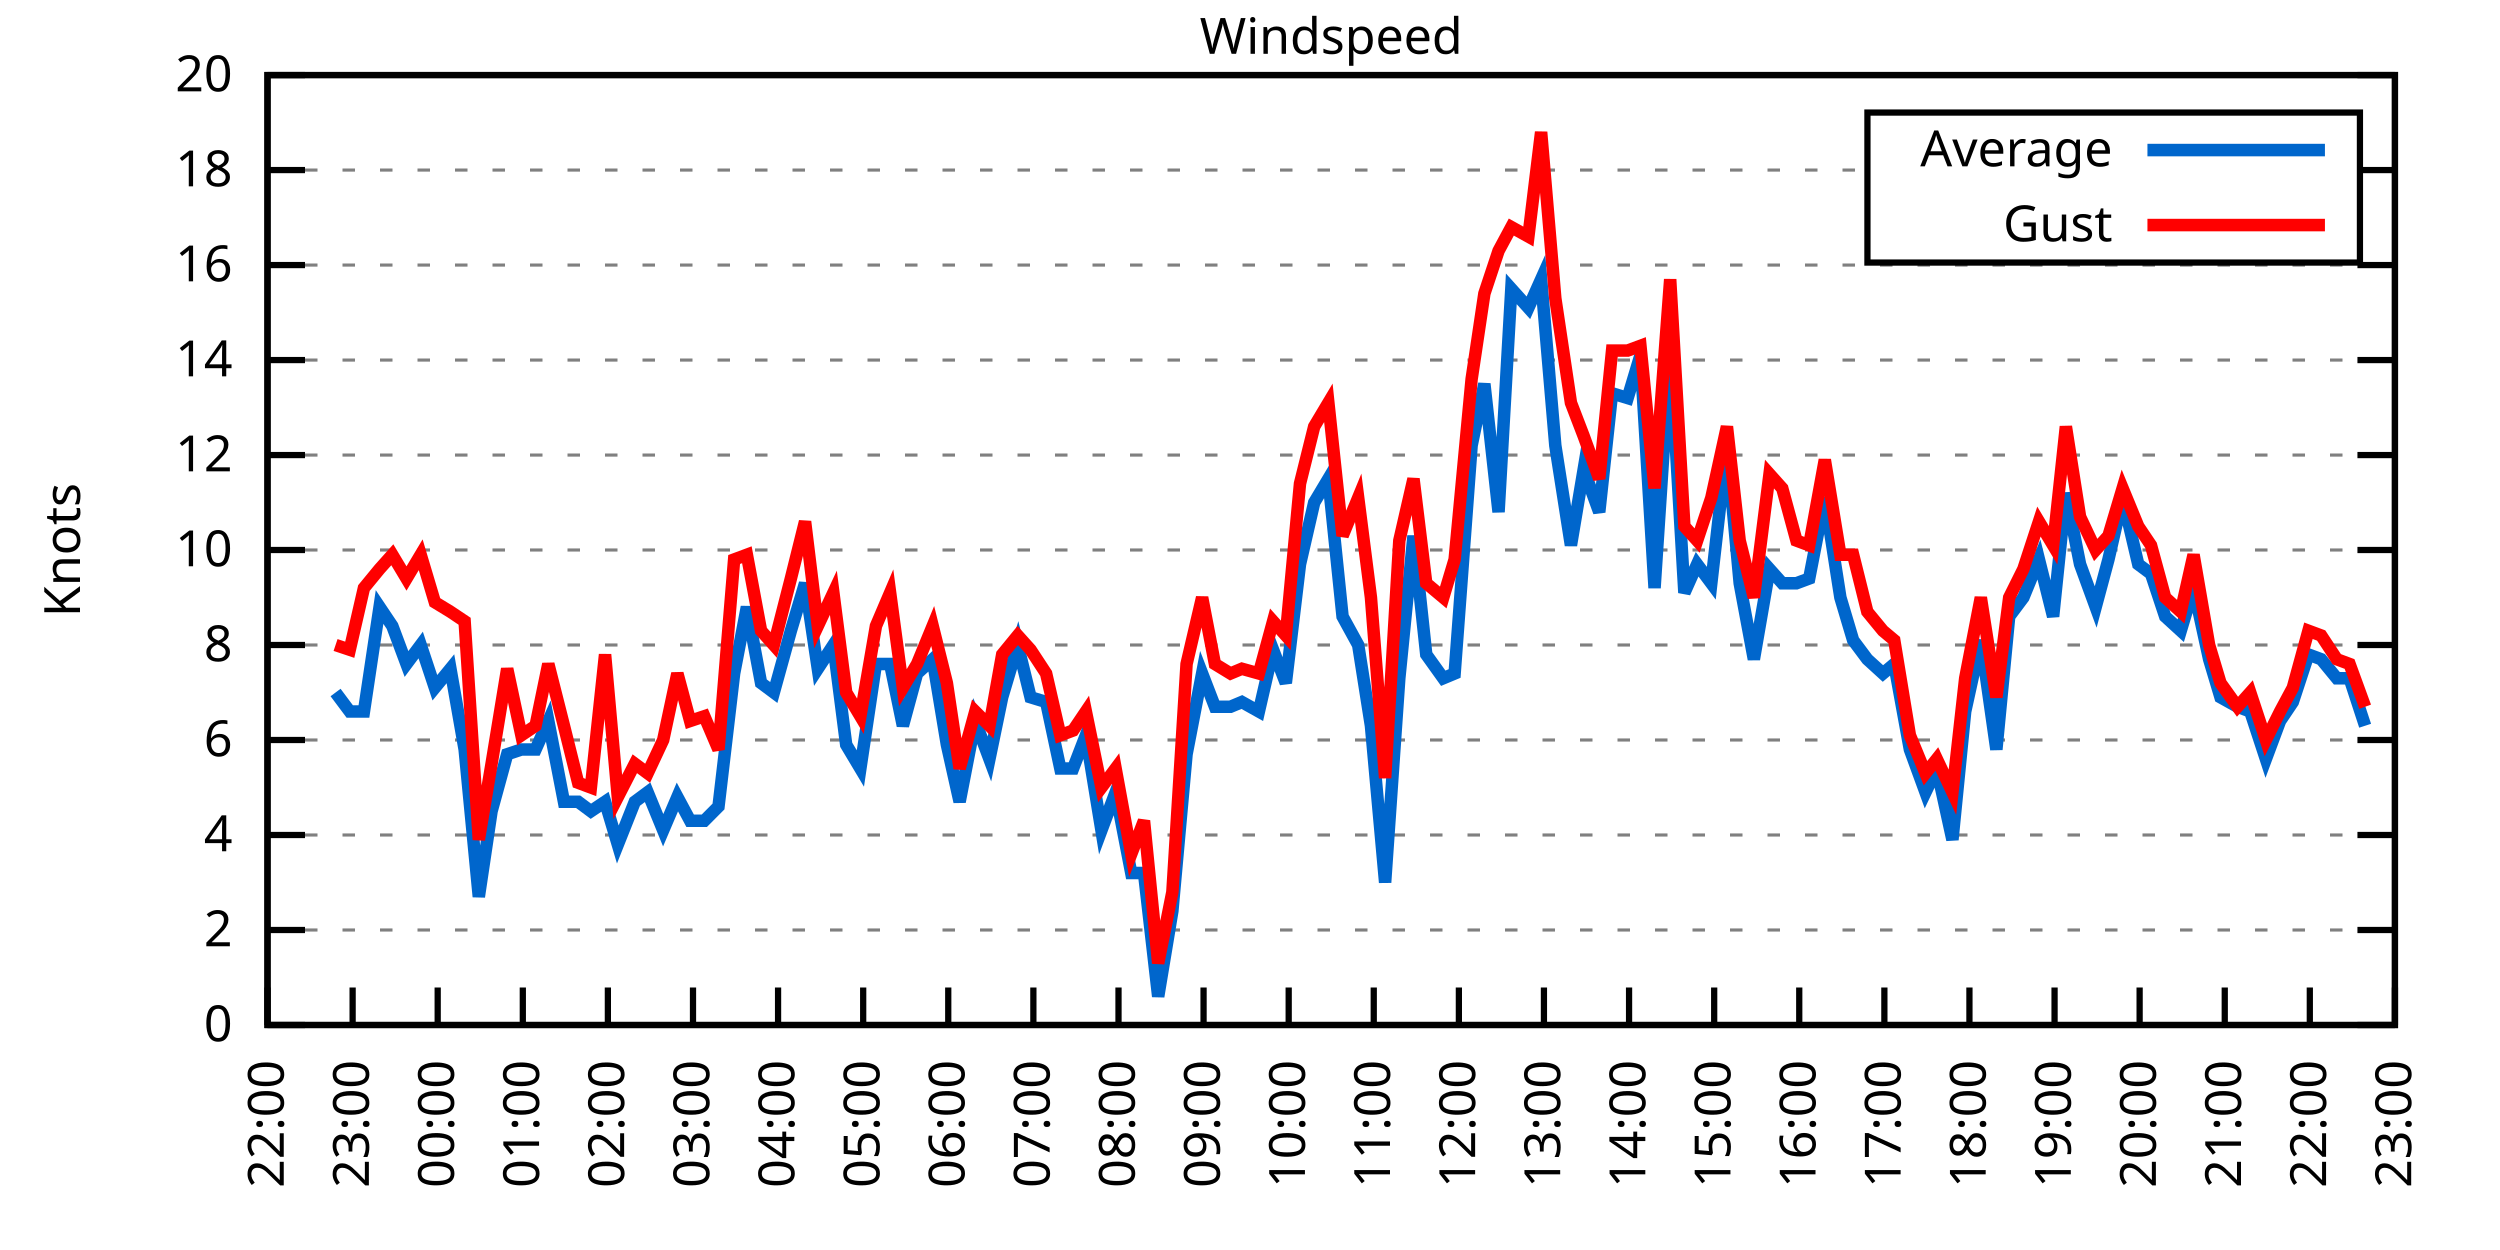
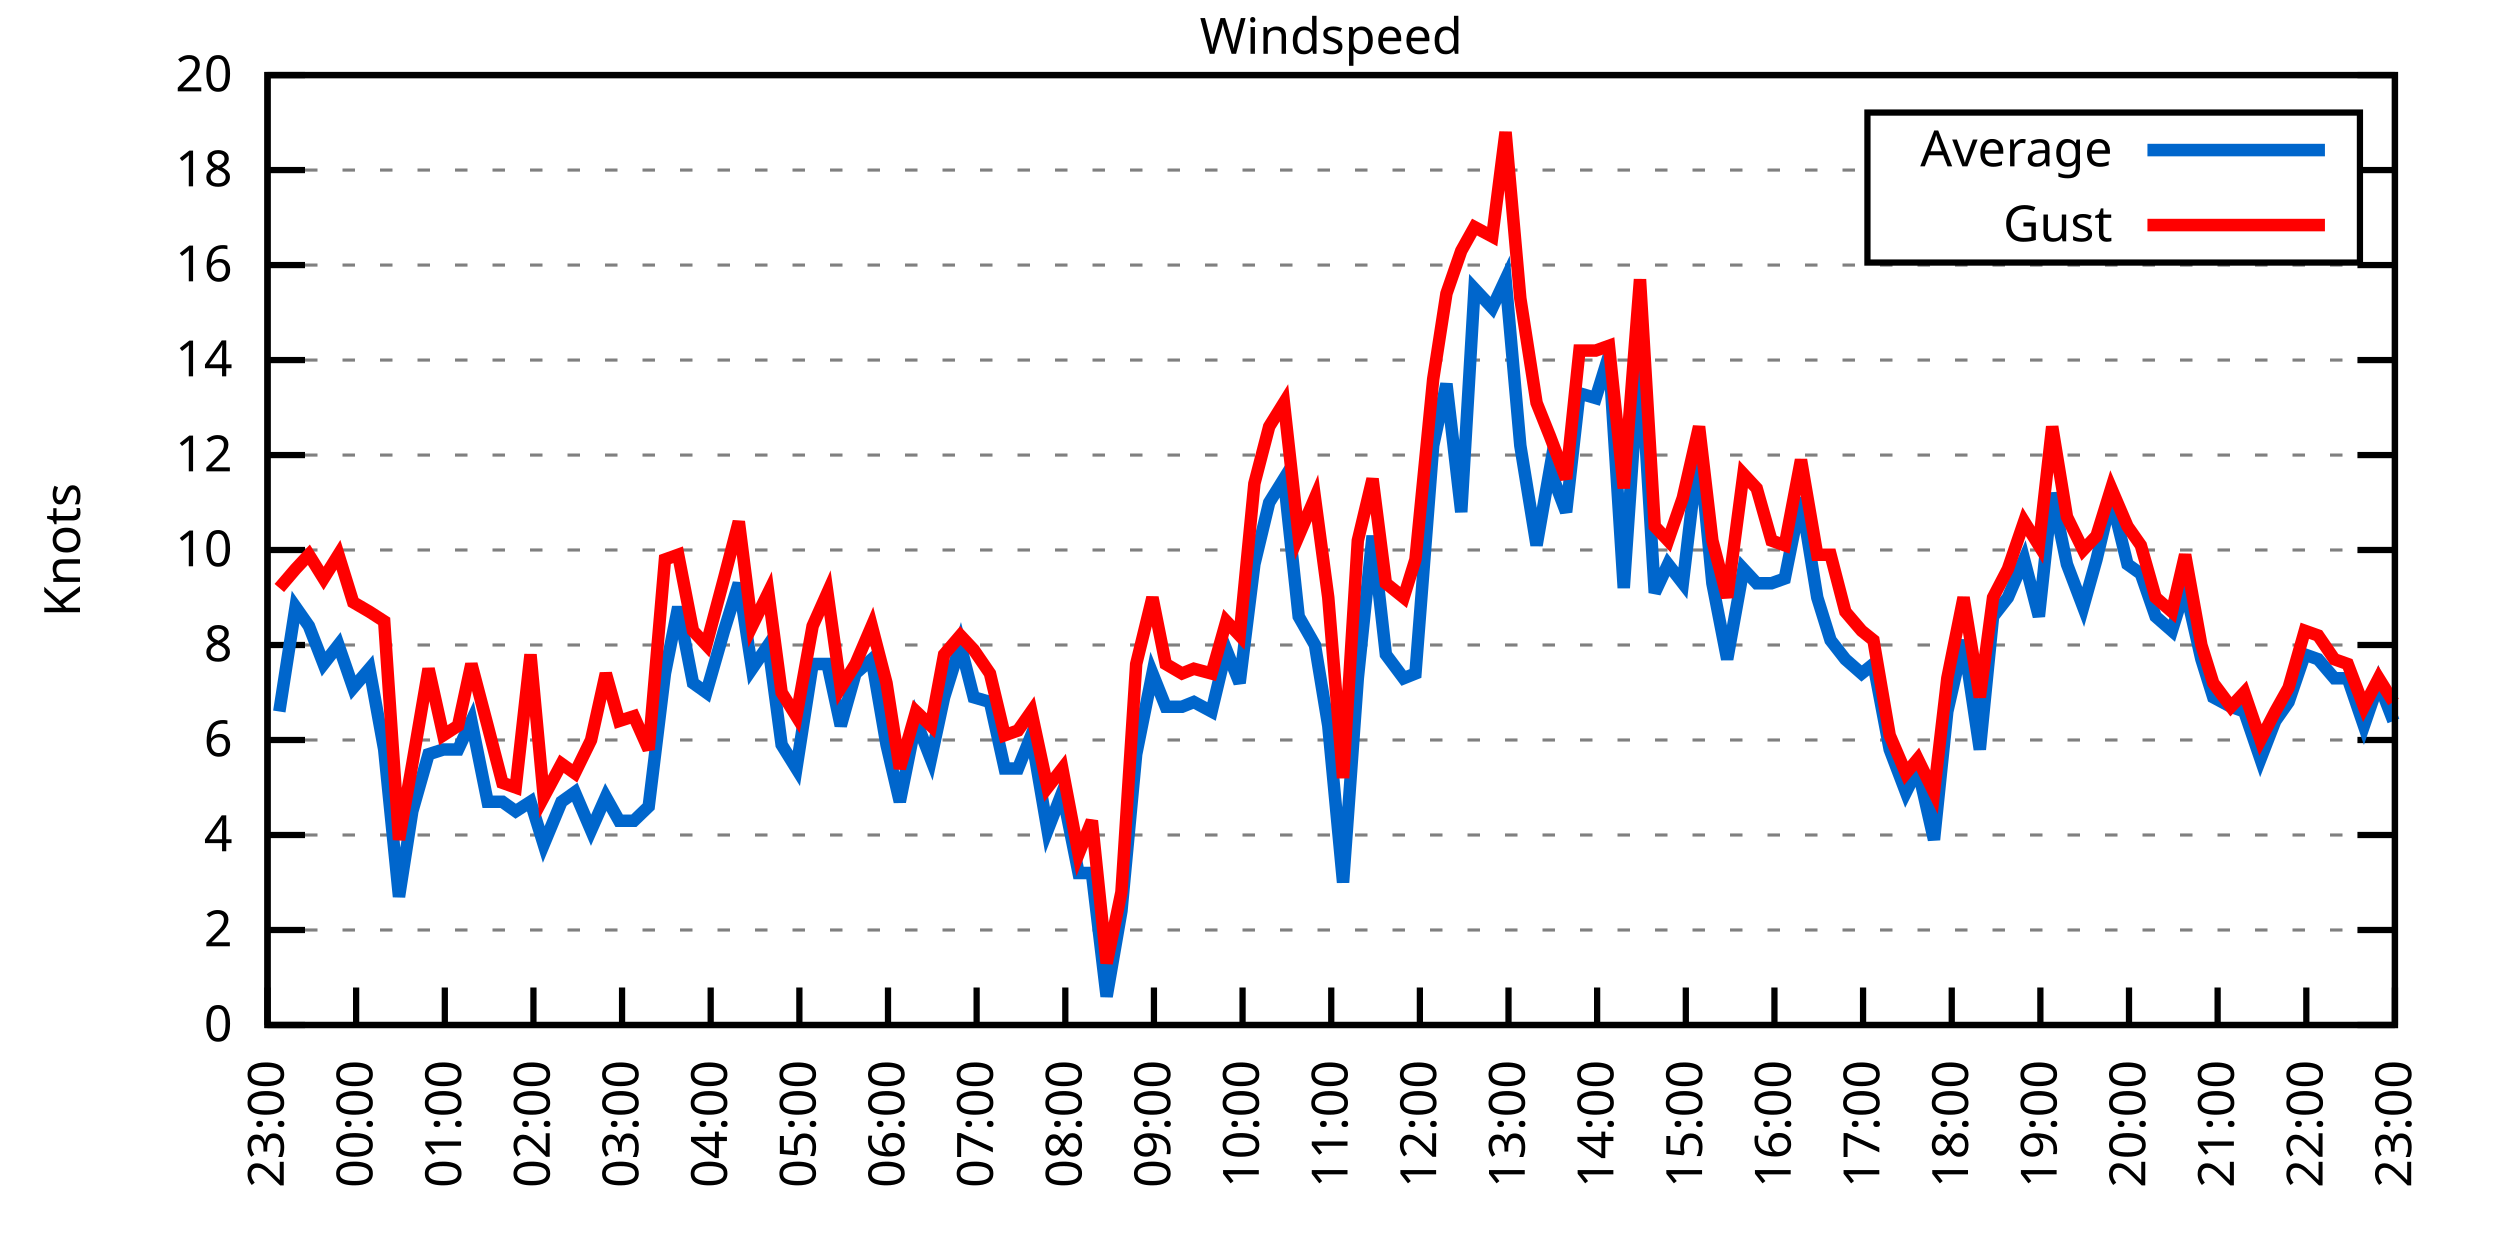
<svg xmlns="http://www.w3.org/2000/svg" xmlns:xlink="http://www.w3.org/1999/xlink" width="400" height="200" viewBox="0 0 400 200">
  <g id="gnuplot_canvas">
    <rect x="0" y="0" width="400" height="200" fill="none" />
    <defs>
      <circle id="gpDot" r="0.5" stroke-width="0.5" stroke="currentColor" />
      <path id="gpPt0" stroke-width="0.333" stroke="currentColor" d="M-1,0 h2 M0,-1 v2" />
      <path id="gpPt1" stroke-width="0.333" stroke="currentColor" d="M-1,-1 L1,1 M1,-1 L-1,1" />
      <path id="gpPt2" stroke-width="0.333" stroke="currentColor" d="M-1,0 L1,0 M0,-1 L0,1 M-1,-1 L1,1 M-1,1 L1,-1" />
      <rect id="gpPt3" stroke-width="0.333" stroke="currentColor" x="-1" y="-1" width="2" height="2" />
      <rect id="gpPt4" stroke-width="0.333" stroke="currentColor" fill="currentColor" x="-1" y="-1" width="2" height="2" />
      <circle id="gpPt5" stroke-width="0.333" stroke="currentColor" cx="0" cy="0" r="1" />
      <use xlink:href="#gpPt5" id="gpPt6" fill="currentColor" stroke="none" />
      <path id="gpPt7" stroke-width="0.333" stroke="currentColor" d="M0,-1.33 L-1.33,0.67 L1.33,0.67 z" />
      <use xlink:href="#gpPt7" id="gpPt8" fill="currentColor" stroke="none" />
      <use xlink:href="#gpPt7" id="gpPt9" stroke="currentColor" transform="rotate(180)" />
      <use xlink:href="#gpPt9" id="gpPt10" fill="currentColor" stroke="none" />
      <use xlink:href="#gpPt3" id="gpPt11" stroke="currentColor" transform="rotate(45)" />
      <use xlink:href="#gpPt11" id="gpPt12" fill="currentColor" stroke="none" />
      <path id="gpPt13" stroke-width="0.333" stroke="currentColor" d="M0,1.330 L1.265,0.411 L0.782,-1.067 L-0.782,-1.076 L-1.265,0.411 z" />
      <use xlink:href="#gpPt13" id="gpPt14" fill="currentColor" stroke="none" />
      <filter id="textbox" filterUnits="objectBoundingBox" x="0" y="0" height="1" width="1">
        <feFlood flood-color="white" flood-opacity="1" result="bgnd" />
        <feComposite in="SourceGraphic" in2="bgnd" operator="atop" />
      </filter>
      <filter id="greybox" filterUnits="objectBoundingBox" x="0" y="0" height="1" width="1">
        <feFlood flood-color="lightgrey" flood-opacity="1" result="grey" />
        <feComposite in="SourceGraphic" in2="grey" operator="atop" />
      </filter>
    </defs>
    <g fill="none" color="white" stroke="currentColor" stroke-width="1.00" stroke-linecap="butt" stroke-linejoin="miter">
</g>
    <g fill="none" color="black" stroke="currentColor" stroke-width="1.00" stroke-linecap="butt" stroke-linejoin="miter">
      <g stroke="none" shape-rendering="crispEdges">
        <polygon fill="rgb(255, 255, 255)" points="42.80,164.00 383.18,164.00 383.18,12.02 42.80,12.02 " />
      </g>
    </g>
    <g fill="none" color="black" stroke="currentColor" stroke-width="1.00" stroke-linecap="butt" stroke-linejoin="miter">
</g>
    <g fill="none" color="black" stroke="black" stroke-width="0.50" stroke-linecap="butt" stroke-linejoin="miter">
</g>
    <g fill="none" color="gray" stroke="currentColor" stroke-width="0.50" stroke-linecap="butt" stroke-linejoin="miter">
      <path stroke="gray" stroke-dasharray="2,4" class="gridline" d="M42.80,164.00 L383.19,164.00  " />
    </g>
    <g fill="none" color="gray" stroke="gray" stroke-width="1.00" stroke-linecap="butt" stroke-linejoin="miter">
</g>
    <g fill="none" color="black" stroke="currentColor" stroke-width="1.00" stroke-linecap="butt" stroke-linejoin="miter">
      <path stroke="black" d="M42.80,164.00 L48.80,164.00 M383.19,164.00 L377.19,164.00  " />
      <g transform="translate(37.20,166.60)" stroke="none" fill="black" font-family="Sans" font-size="8.00" text-anchor="end">
        <text>
          <tspan font-family="Sans"> 0</tspan>
        </text>
      </g>
    </g>
    <g fill="none" color="black" stroke="currentColor" stroke-width="1.00" stroke-linecap="butt" stroke-linejoin="miter">
</g>
    <g fill="none" color="black" stroke="black" stroke-width="0.50" stroke-linecap="butt" stroke-linejoin="miter">
</g>
    <g fill="none" color="gray" stroke="currentColor" stroke-width="0.50" stroke-linecap="butt" stroke-linejoin="miter">
      <path stroke="gray" stroke-dasharray="2,4" class="gridline" d="M42.80,148.80 L383.19,148.80  " />
    </g>
    <g fill="none" color="gray" stroke="gray" stroke-width="1.00" stroke-linecap="butt" stroke-linejoin="miter">
</g>
    <g fill="none" color="black" stroke="currentColor" stroke-width="1.00" stroke-linecap="butt" stroke-linejoin="miter">
      <path stroke="black" d="M42.80,148.80 L48.80,148.80 M383.19,148.80 L377.19,148.80  " />
      <g transform="translate(37.20,151.40)" stroke="none" fill="black" font-family="Sans" font-size="8.00" text-anchor="end">
        <text>
          <tspan font-family="Sans"> 2</tspan>
        </text>
      </g>
    </g>
    <g fill="none" color="black" stroke="currentColor" stroke-width="1.00" stroke-linecap="butt" stroke-linejoin="miter">
</g>
    <g fill="none" color="black" stroke="black" stroke-width="0.50" stroke-linecap="butt" stroke-linejoin="miter">
</g>
    <g fill="none" color="gray" stroke="currentColor" stroke-width="0.50" stroke-linecap="butt" stroke-linejoin="miter">
      <path stroke="gray" stroke-dasharray="2,4" class="gridline" d="M42.80,133.60 L383.19,133.60  " />
    </g>
    <g fill="none" color="gray" stroke="gray" stroke-width="1.00" stroke-linecap="butt" stroke-linejoin="miter">
</g>
    <g fill="none" color="black" stroke="currentColor" stroke-width="1.00" stroke-linecap="butt" stroke-linejoin="miter">
      <path stroke="black" d="M42.80,133.60 L48.80,133.60 M383.19,133.60 L377.19,133.60  " />
      <g transform="translate(37.20,136.20)" stroke="none" fill="black" font-family="Sans" font-size="8.00" text-anchor="end">
        <text>
          <tspan font-family="Sans"> 4</tspan>
        </text>
      </g>
    </g>
    <g fill="none" color="black" stroke="currentColor" stroke-width="1.00" stroke-linecap="butt" stroke-linejoin="miter">
</g>
    <g fill="none" color="black" stroke="black" stroke-width="0.50" stroke-linecap="butt" stroke-linejoin="miter">
</g>
    <g fill="none" color="gray" stroke="currentColor" stroke-width="0.50" stroke-linecap="butt" stroke-linejoin="miter">
      <path stroke="gray" stroke-dasharray="2,4" class="gridline" d="M42.80,118.40 L383.19,118.40  " />
    </g>
    <g fill="none" color="gray" stroke="gray" stroke-width="1.00" stroke-linecap="butt" stroke-linejoin="miter">
</g>
    <g fill="none" color="black" stroke="currentColor" stroke-width="1.00" stroke-linecap="butt" stroke-linejoin="miter">
      <path stroke="black" d="M42.80,118.40 L48.80,118.40 M383.19,118.40 L377.19,118.40  " />
      <g transform="translate(37.20,121.00)" stroke="none" fill="black" font-family="Sans" font-size="8.00" text-anchor="end">
        <text>
          <tspan font-family="Sans"> 6</tspan>
        </text>
      </g>
    </g>
    <g fill="none" color="black" stroke="currentColor" stroke-width="1.00" stroke-linecap="butt" stroke-linejoin="miter">
</g>
    <g fill="none" color="black" stroke="black" stroke-width="0.50" stroke-linecap="butt" stroke-linejoin="miter">
</g>
    <g fill="none" color="gray" stroke="currentColor" stroke-width="0.50" stroke-linecap="butt" stroke-linejoin="miter">
      <path stroke="gray" stroke-dasharray="2,4" class="gridline" d="M42.80,103.20 L383.19,103.20  " />
    </g>
    <g fill="none" color="gray" stroke="gray" stroke-width="1.00" stroke-linecap="butt" stroke-linejoin="miter">
</g>
    <g fill="none" color="black" stroke="currentColor" stroke-width="1.00" stroke-linecap="butt" stroke-linejoin="miter">
      <path stroke="black" d="M42.80,103.20 L48.80,103.20 M383.19,103.20 L377.19,103.20  " />
      <g transform="translate(37.20,105.80)" stroke="none" fill="black" font-family="Sans" font-size="8.00" text-anchor="end">
        <text>
          <tspan font-family="Sans"> 8</tspan>
        </text>
      </g>
    </g>
    <g fill="none" color="black" stroke="currentColor" stroke-width="1.00" stroke-linecap="butt" stroke-linejoin="miter">
</g>
    <g fill="none" color="black" stroke="black" stroke-width="0.50" stroke-linecap="butt" stroke-linejoin="miter">
</g>
    <g fill="none" color="gray" stroke="currentColor" stroke-width="0.50" stroke-linecap="butt" stroke-linejoin="miter">
      <path stroke="gray" stroke-dasharray="2,4" class="gridline" d="M42.80,88.00 L383.19,88.00  " />
    </g>
    <g fill="none" color="gray" stroke="gray" stroke-width="1.00" stroke-linecap="butt" stroke-linejoin="miter">
</g>
    <g fill="none" color="black" stroke="currentColor" stroke-width="1.00" stroke-linecap="butt" stroke-linejoin="miter">
      <path stroke="black" d="M42.80,88.00 L48.80,88.00 M383.19,88.00 L377.19,88.00  " />
      <g transform="translate(37.20,90.60)" stroke="none" fill="black" font-family="Sans" font-size="8.00" text-anchor="end">
        <text>
          <tspan font-family="Sans"> 10</tspan>
        </text>
      </g>
    </g>
    <g fill="none" color="black" stroke="currentColor" stroke-width="1.00" stroke-linecap="butt" stroke-linejoin="miter">
</g>
    <g fill="none" color="black" stroke="black" stroke-width="0.50" stroke-linecap="butt" stroke-linejoin="miter">
</g>
    <g fill="none" color="gray" stroke="currentColor" stroke-width="0.50" stroke-linecap="butt" stroke-linejoin="miter">
      <path stroke="gray" stroke-dasharray="2,4" class="gridline" d="M42.80,72.81 L383.19,72.81  " />
    </g>
    <g fill="none" color="gray" stroke="gray" stroke-width="1.00" stroke-linecap="butt" stroke-linejoin="miter">
</g>
    <g fill="none" color="black" stroke="currentColor" stroke-width="1.00" stroke-linecap="butt" stroke-linejoin="miter">
      <path stroke="black" d="M42.80,72.81 L48.80,72.81 M383.19,72.81 L377.19,72.81  " />
      <g transform="translate(37.20,75.41)" stroke="none" fill="black" font-family="Sans" font-size="8.00" text-anchor="end">
        <text>
          <tspan font-family="Sans"> 12</tspan>
        </text>
      </g>
    </g>
    <g fill="none" color="black" stroke="currentColor" stroke-width="1.00" stroke-linecap="butt" stroke-linejoin="miter">
</g>
    <g fill="none" color="black" stroke="black" stroke-width="0.50" stroke-linecap="butt" stroke-linejoin="miter">
</g>
    <g fill="none" color="gray" stroke="currentColor" stroke-width="0.50" stroke-linecap="butt" stroke-linejoin="miter">
      <path stroke="gray" stroke-dasharray="2,4" class="gridline" d="M42.80,57.61 L383.19,57.61  " />
    </g>
    <g fill="none" color="gray" stroke="gray" stroke-width="1.00" stroke-linecap="butt" stroke-linejoin="miter">
</g>
    <g fill="none" color="black" stroke="currentColor" stroke-width="1.00" stroke-linecap="butt" stroke-linejoin="miter">
      <path stroke="black" d="M42.80,57.61 L48.80,57.61 M383.19,57.61 L377.19,57.61  " />
      <g transform="translate(37.20,60.21)" stroke="none" fill="black" font-family="Sans" font-size="8.00" text-anchor="end">
        <text>
          <tspan font-family="Sans"> 14</tspan>
        </text>
      </g>
    </g>
    <g fill="none" color="black" stroke="currentColor" stroke-width="1.00" stroke-linecap="butt" stroke-linejoin="miter">
</g>
    <g fill="none" color="black" stroke="black" stroke-width="0.50" stroke-linecap="butt" stroke-linejoin="miter">
</g>
    <g fill="none" color="gray" stroke="currentColor" stroke-width="0.50" stroke-linecap="butt" stroke-linejoin="miter">
      <path stroke="gray" stroke-dasharray="2,4" class="gridline" d="M42.80,42.41 L383.19,42.41  " />
    </g>
    <g fill="none" color="gray" stroke="gray" stroke-width="1.00" stroke-linecap="butt" stroke-linejoin="miter">
</g>
    <g fill="none" color="black" stroke="currentColor" stroke-width="1.00" stroke-linecap="butt" stroke-linejoin="miter">
      <path stroke="black" d="M42.80,42.41 L48.80,42.41 M383.19,42.41 L377.19,42.41  " />
      <g transform="translate(37.20,45.01)" stroke="none" fill="black" font-family="Sans" font-size="8.00" text-anchor="end">
        <text>
          <tspan font-family="Sans"> 16</tspan>
        </text>
      </g>
    </g>
    <g fill="none" color="black" stroke="currentColor" stroke-width="1.00" stroke-linecap="butt" stroke-linejoin="miter">
</g>
    <g fill="none" color="black" stroke="black" stroke-width="0.50" stroke-linecap="butt" stroke-linejoin="miter">
</g>
    <g fill="none" color="gray" stroke="currentColor" stroke-width="0.50" stroke-linecap="butt" stroke-linejoin="miter">
      <path stroke="gray" stroke-dasharray="2,4" class="gridline" d="M42.80,27.21 L298.79,27.21 M377.59,27.21 L383.19,27.21  " />
    </g>
    <g fill="none" color="gray" stroke="gray" stroke-width="1.00" stroke-linecap="butt" stroke-linejoin="miter">
</g>
    <g fill="none" color="black" stroke="currentColor" stroke-width="1.00" stroke-linecap="butt" stroke-linejoin="miter">
      <path stroke="black" d="M42.80,27.21 L48.80,27.21 M383.19,27.21 L377.19,27.21  " />
      <g transform="translate(37.20,29.81)" stroke="none" fill="black" font-family="Sans" font-size="8.00" text-anchor="end">
        <text>
          <tspan font-family="Sans"> 18</tspan>
        </text>
      </g>
    </g>
    <g fill="none" color="black" stroke="currentColor" stroke-width="1.00" stroke-linecap="butt" stroke-linejoin="miter">
</g>
    <g fill="none" color="black" stroke="black" stroke-width="0.50" stroke-linecap="butt" stroke-linejoin="miter">
</g>
    <g fill="none" color="gray" stroke="currentColor" stroke-width="0.50" stroke-linecap="butt" stroke-linejoin="miter">
      <path stroke="gray" stroke-dasharray="2,4" class="gridline" d="M42.80,12.01 L383.19,12.01  " />
    </g>
    <g fill="none" color="gray" stroke="gray" stroke-width="1.00" stroke-linecap="butt" stroke-linejoin="miter">
</g>
    <g fill="none" color="black" stroke="currentColor" stroke-width="1.00" stroke-linecap="butt" stroke-linejoin="miter">
      <path stroke="black" d="M42.80,12.01 L48.80,12.01 M383.19,12.01 L377.19,12.01  " />
      <g transform="translate(37.20,14.61)" stroke="none" fill="black" font-family="Sans" font-size="8.00" text-anchor="end">
        <text>
          <tspan font-family="Sans"> 20</tspan>
        </text>
      </g>
    </g>
    <g fill="none" color="black" stroke="currentColor" stroke-width="1.00" stroke-linecap="butt" stroke-linejoin="miter">
      <path stroke="black" d="M42.80,164.00 L42.80,158.00  " />
      <g transform="translate(45.40,169.60) rotate(270.00)" stroke="none" fill="black" font-family="Sans" font-size="8.00" text-anchor="end">
        <text>
-           <tspan font-family="Sans">22:00</tspan>
-         </text>
-       </g>
-     </g>
-     <g fill="none" color="black" stroke="currentColor" stroke-width="1.00" stroke-linecap="butt" stroke-linejoin="miter">
-       <path stroke="black" d="M56.42,164.00 L56.42,158.00  " />
-       <g transform="translate(59.02,169.60) rotate(270.00)" stroke="none" fill="black" font-family="Sans" font-size="8.00" text-anchor="end">
-         <text>
          <tspan font-family="Sans">23:00</tspan>
        </text>
      </g>
    </g>
    <g fill="none" color="black" stroke="currentColor" stroke-width="1.00" stroke-linecap="butt" stroke-linejoin="miter">
-       <path stroke="black" d="M70.03,164.00 L70.03,158.00  " />
-       <g transform="translate(72.63,169.60) rotate(270.00)" stroke="none" fill="black" font-family="Sans" font-size="8.00" text-anchor="end">
+       <path stroke="black" d="M56.98,164.00 L56.98,158.00  " />
+       <g transform="translate(59.58,169.60) rotate(270.00)" stroke="none" fill="black" font-family="Sans" font-size="8.00" text-anchor="end">
        <text>
          <tspan font-family="Sans">00:00</tspan>
        </text>
      </g>
    </g>
    <g fill="none" color="black" stroke="currentColor" stroke-width="1.00" stroke-linecap="butt" stroke-linejoin="miter">
-       <path stroke="black" d="M83.65,164.00 L83.65,158.00  " />
-       <g transform="translate(86.25,169.60) rotate(270.00)" stroke="none" fill="black" font-family="Sans" font-size="8.00" text-anchor="end">
+       <path stroke="black" d="M71.17,164.00 L71.17,158.00  " />
+       <g transform="translate(73.77,169.60) rotate(270.00)" stroke="none" fill="black" font-family="Sans" font-size="8.00" text-anchor="end">
        <text>
          <tspan font-family="Sans">01:00</tspan>
        </text>
      </g>
    </g>
    <g fill="none" color="black" stroke="currentColor" stroke-width="1.00" stroke-linecap="butt" stroke-linejoin="miter">
-       <path stroke="black" d="M97.26,164.00 L97.26,158.00  " />
-       <g transform="translate(99.86,169.60) rotate(270.00)" stroke="none" fill="black" font-family="Sans" font-size="8.00" text-anchor="end">
+       <path stroke="black" d="M85.35,164.00 L85.35,158.00  " />
+       <g transform="translate(87.95,169.60) rotate(270.00)" stroke="none" fill="black" font-family="Sans" font-size="8.00" text-anchor="end">
        <text>
          <tspan font-family="Sans">02:00</tspan>
        </text>
      </g>
    </g>
    <g fill="none" color="black" stroke="currentColor" stroke-width="1.00" stroke-linecap="butt" stroke-linejoin="miter">
-       <path stroke="black" d="M110.88,164.00 L110.88,158.00  " />
-       <g transform="translate(113.48,169.60) rotate(270.00)" stroke="none" fill="black" font-family="Sans" font-size="8.00" text-anchor="end">
+       <path stroke="black" d="M99.53,164.00 L99.53,158.00  " />
+       <g transform="translate(102.13,169.60) rotate(270.00)" stroke="none" fill="black" font-family="Sans" font-size="8.00" text-anchor="end">
        <text>
          <tspan font-family="Sans">03:00</tspan>
        </text>
      </g>
    </g>
    <g fill="none" color="black" stroke="currentColor" stroke-width="1.00" stroke-linecap="butt" stroke-linejoin="miter">
-       <path stroke="black" d="M124.49,164.00 L124.49,158.00  " />
-       <g transform="translate(127.09,169.60) rotate(270.00)" stroke="none" fill="black" font-family="Sans" font-size="8.00" text-anchor="end">
+       <path stroke="black" d="M113.71,164.00 L113.71,158.00  " />
+       <g transform="translate(116.31,169.60) rotate(270.00)" stroke="none" fill="black" font-family="Sans" font-size="8.00" text-anchor="end">
        <text>
          <tspan font-family="Sans">04:00</tspan>
        </text>
      </g>
    </g>
    <g fill="none" color="black" stroke="currentColor" stroke-width="1.00" stroke-linecap="butt" stroke-linejoin="miter">
-       <path stroke="black" d="M138.11,164.00 L138.11,158.00  " />
-       <g transform="translate(140.71,169.60) rotate(270.00)" stroke="none" fill="black" font-family="Sans" font-size="8.00" text-anchor="end">
+       <path stroke="black" d="M127.90,164.00 L127.90,158.00  " />
+       <g transform="translate(130.50,169.60) rotate(270.00)" stroke="none" fill="black" font-family="Sans" font-size="8.00" text-anchor="end">
        <text>
          <tspan font-family="Sans">05:00</tspan>
        </text>
      </g>
    </g>
    <g fill="none" color="black" stroke="currentColor" stroke-width="1.00" stroke-linecap="butt" stroke-linejoin="miter">
-       <path stroke="black" d="M151.72,164.00 L151.72,158.00  " />
-       <g transform="translate(154.32,169.60) rotate(270.00)" stroke="none" fill="black" font-family="Sans" font-size="8.00" text-anchor="end">
+       <path stroke="black" d="M142.08,164.00 L142.08,158.00  " />
+       <g transform="translate(144.68,169.60) rotate(270.00)" stroke="none" fill="black" font-family="Sans" font-size="8.00" text-anchor="end">
        <text>
          <tspan font-family="Sans">06:00</tspan>
        </text>
      </g>
    </g>
    <g fill="none" color="black" stroke="currentColor" stroke-width="1.00" stroke-linecap="butt" stroke-linejoin="miter">
-       <path stroke="black" d="M165.34,164.00 L165.34,158.00  " />
-       <g transform="translate(167.94,169.60) rotate(270.00)" stroke="none" fill="black" font-family="Sans" font-size="8.00" text-anchor="end">
+       <path stroke="black" d="M156.26,164.00 L156.26,158.00  " />
+       <g transform="translate(158.86,169.60) rotate(270.00)" stroke="none" fill="black" font-family="Sans" font-size="8.00" text-anchor="end">
        <text>
          <tspan font-family="Sans">07:00</tspan>
        </text>
      </g>
    </g>
    <g fill="none" color="black" stroke="currentColor" stroke-width="1.00" stroke-linecap="butt" stroke-linejoin="miter">
-       <path stroke="black" d="M178.96,164.00 L178.96,158.00  " />
-       <g transform="translate(181.56,169.60) rotate(270.00)" stroke="none" fill="black" font-family="Sans" font-size="8.00" text-anchor="end">
+       <path stroke="black" d="M170.45,164.00 L170.45,158.00  " />
+       <g transform="translate(173.05,169.60) rotate(270.00)" stroke="none" fill="black" font-family="Sans" font-size="8.00" text-anchor="end">
        <text>
          <tspan font-family="Sans">08:00</tspan>
        </text>
      </g>
    </g>
    <g fill="none" color="black" stroke="currentColor" stroke-width="1.00" stroke-linecap="butt" stroke-linejoin="miter">
-       <path stroke="black" d="M192.57,164.00 L192.57,158.00  " />
-       <g transform="translate(195.17,169.60) rotate(270.00)" stroke="none" fill="black" font-family="Sans" font-size="8.00" text-anchor="end">
+       <path stroke="black" d="M184.63,164.00 L184.63,158.00  " />
+       <g transform="translate(187.23,169.60) rotate(270.00)" stroke="none" fill="black" font-family="Sans" font-size="8.00" text-anchor="end">
        <text>
          <tspan font-family="Sans">09:00</tspan>
        </text>
      </g>
    </g>
    <g fill="none" color="black" stroke="currentColor" stroke-width="1.00" stroke-linecap="butt" stroke-linejoin="miter">
-       <path stroke="black" d="M206.19,164.00 L206.19,158.00  " />
-       <g transform="translate(208.79,169.60) rotate(270.00)" stroke="none" fill="black" font-family="Sans" font-size="8.00" text-anchor="end">
+       <path stroke="black" d="M198.81,164.00 L198.81,158.00  " />
+       <g transform="translate(201.41,169.60) rotate(270.00)" stroke="none" fill="black" font-family="Sans" font-size="8.00" text-anchor="end">
        <text>
          <tspan font-family="Sans">10:00</tspan>
        </text>
      </g>
    </g>
    <g fill="none" color="black" stroke="currentColor" stroke-width="1.00" stroke-linecap="butt" stroke-linejoin="miter">
-       <path stroke="black" d="M219.80,164.00 L219.80,158.00  " />
-       <g transform="translate(222.40,169.60) rotate(270.00)" stroke="none" fill="black" font-family="Sans" font-size="8.00" text-anchor="end">
+       <path stroke="black" d="M213.00,164.00 L213.00,158.00  " />
+       <g transform="translate(215.60,169.60) rotate(270.00)" stroke="none" fill="black" font-family="Sans" font-size="8.00" text-anchor="end">
        <text>
          <tspan font-family="Sans">11:00</tspan>
        </text>
      </g>
    </g>
    <g fill="none" color="black" stroke="currentColor" stroke-width="1.00" stroke-linecap="butt" stroke-linejoin="miter">
-       <path stroke="black" d="M233.42,164.00 L233.42,158.00  " />
-       <g transform="translate(236.02,169.60) rotate(270.00)" stroke="none" fill="black" font-family="Sans" font-size="8.00" text-anchor="end">
+       <path stroke="black" d="M227.18,164.00 L227.18,158.00  " />
+       <g transform="translate(229.78,169.60) rotate(270.00)" stroke="none" fill="black" font-family="Sans" font-size="8.00" text-anchor="end">
        <text>
          <tspan font-family="Sans">12:00</tspan>
        </text>
      </g>
    </g>
    <g fill="none" color="black" stroke="currentColor" stroke-width="1.00" stroke-linecap="butt" stroke-linejoin="miter">
-       <path stroke="black" d="M247.03,164.00 L247.03,158.00  " />
-       <g transform="translate(249.63,169.60) rotate(270.00)" stroke="none" fill="black" font-family="Sans" font-size="8.00" text-anchor="end">
+       <path stroke="black" d="M241.36,164.00 L241.36,158.00  " />
+       <g transform="translate(243.96,169.60) rotate(270.00)" stroke="none" fill="black" font-family="Sans" font-size="8.00" text-anchor="end">
        <text>
          <tspan font-family="Sans">13:00</tspan>
        </text>
      </g>
    </g>
    <g fill="none" color="black" stroke="currentColor" stroke-width="1.00" stroke-linecap="butt" stroke-linejoin="miter">
-       <path stroke="black" d="M260.65,164.00 L260.65,158.00  " />
-       <g transform="translate(263.25,169.60) rotate(270.00)" stroke="none" fill="black" font-family="Sans" font-size="8.00" text-anchor="end">
+       <path stroke="black" d="M255.54,164.00 L255.54,158.00  " />
+       <g transform="translate(258.14,169.60) rotate(270.00)" stroke="none" fill="black" font-family="Sans" font-size="8.00" text-anchor="end">
        <text>
          <tspan font-family="Sans">14:00</tspan>
        </text>
      </g>
    </g>
    <g fill="none" color="black" stroke="currentColor" stroke-width="1.00" stroke-linecap="butt" stroke-linejoin="miter">
-       <path stroke="black" d="M274.27,164.00 L274.27,158.00  " />
-       <g transform="translate(276.87,169.60) rotate(270.00)" stroke="none" fill="black" font-family="Sans" font-size="8.00" text-anchor="end">
+       <path stroke="black" d="M269.73,164.00 L269.73,158.00  " />
+       <g transform="translate(272.33,169.60) rotate(270.00)" stroke="none" fill="black" font-family="Sans" font-size="8.00" text-anchor="end">
        <text>
          <tspan font-family="Sans">15:00</tspan>
        </text>
      </g>
    </g>
    <g fill="none" color="black" stroke="currentColor" stroke-width="1.00" stroke-linecap="butt" stroke-linejoin="miter">
-       <path stroke="black" d="M287.88,164.00 L287.88,158.00  " />
-       <g transform="translate(290.48,169.60) rotate(270.00)" stroke="none" fill="black" font-family="Sans" font-size="8.00" text-anchor="end">
+       <path stroke="black" d="M283.91,164.00 L283.91,158.00  " />
+       <g transform="translate(286.51,169.60) rotate(270.00)" stroke="none" fill="black" font-family="Sans" font-size="8.00" text-anchor="end">
        <text>
          <tspan font-family="Sans">16:00</tspan>
        </text>
      </g>
    </g>
    <g fill="none" color="black" stroke="currentColor" stroke-width="1.00" stroke-linecap="butt" stroke-linejoin="miter">
-       <path stroke="black" d="M301.50,164.00 L301.50,158.00  " />
-       <g transform="translate(304.10,169.60) rotate(270.00)" stroke="none" fill="black" font-family="Sans" font-size="8.00" text-anchor="end">
+       <path stroke="black" d="M298.09,164.00 L298.09,158.00  " />
+       <g transform="translate(300.69,169.60) rotate(270.00)" stroke="none" fill="black" font-family="Sans" font-size="8.00" text-anchor="end">
        <text>
          <tspan font-family="Sans">17:00</tspan>
        </text>
      </g>
    </g>
    <g fill="none" color="black" stroke="currentColor" stroke-width="1.00" stroke-linecap="butt" stroke-linejoin="miter">
-       <path stroke="black" d="M315.11,164.00 L315.11,158.00  " />
-       <g transform="translate(317.71,169.60) rotate(270.00)" stroke="none" fill="black" font-family="Sans" font-size="8.00" text-anchor="end">
+       <path stroke="black" d="M312.28,164.00 L312.28,158.00  " />
+       <g transform="translate(314.88,169.60) rotate(270.00)" stroke="none" fill="black" font-family="Sans" font-size="8.00" text-anchor="end">
        <text>
          <tspan font-family="Sans">18:00</tspan>
        </text>
      </g>
    </g>
    <g fill="none" color="black" stroke="currentColor" stroke-width="1.00" stroke-linecap="butt" stroke-linejoin="miter">
-       <path stroke="black" d="M328.73,164.00 L328.73,158.00  " />
-       <g transform="translate(331.33,169.60) rotate(270.00)" stroke="none" fill="black" font-family="Sans" font-size="8.00" text-anchor="end">
+       <path stroke="black" d="M326.46,164.00 L326.46,158.00  " />
+       <g transform="translate(329.06,169.60) rotate(270.00)" stroke="none" fill="black" font-family="Sans" font-size="8.00" text-anchor="end">
        <text>
          <tspan font-family="Sans">19:00</tspan>
        </text>
      </g>
    </g>
    <g fill="none" color="black" stroke="currentColor" stroke-width="1.00" stroke-linecap="butt" stroke-linejoin="miter">
-       <path stroke="black" d="M342.34,164.00 L342.34,158.00  " />
-       <g transform="translate(344.94,169.60) rotate(270.00)" stroke="none" fill="black" font-family="Sans" font-size="8.00" text-anchor="end">
+       <path stroke="black" d="M340.64,164.00 L340.64,158.00  " />
+       <g transform="translate(343.24,169.60) rotate(270.00)" stroke="none" fill="black" font-family="Sans" font-size="8.00" text-anchor="end">
        <text>
          <tspan font-family="Sans">20:00</tspan>
        </text>
      </g>
    </g>
    <g fill="none" color="black" stroke="currentColor" stroke-width="1.00" stroke-linecap="butt" stroke-linejoin="miter">
-       <path stroke="black" d="M355.96,164.00 L355.96,158.00  " />
-       <g transform="translate(358.56,169.60) rotate(270.00)" stroke="none" fill="black" font-family="Sans" font-size="8.00" text-anchor="end">
+       <path stroke="black" d="M354.82,164.00 L354.82,158.00  " />
+       <g transform="translate(357.42,169.60) rotate(270.00)" stroke="none" fill="black" font-family="Sans" font-size="8.00" text-anchor="end">
        <text>
          <tspan font-family="Sans">21:00</tspan>
        </text>
      </g>
    </g>
    <g fill="none" color="black" stroke="currentColor" stroke-width="1.00" stroke-linecap="butt" stroke-linejoin="miter">
-       <path stroke="black" d="M369.57,164.00 L369.57,158.00  " />
-       <g transform="translate(372.17,169.60) rotate(270.00)" stroke="none" fill="black" font-family="Sans" font-size="8.00" text-anchor="end">
+       <path stroke="black" d="M369.01,164.00 L369.01,158.00  " />
+       <g transform="translate(371.61,169.60) rotate(270.00)" stroke="none" fill="black" font-family="Sans" font-size="8.00" text-anchor="end">
        <text>
          <tspan font-family="Sans">22:00</tspan>
        </text>
      </g>
    </g>
    <g fill="none" color="black" stroke="currentColor" stroke-width="1.00" stroke-linecap="butt" stroke-linejoin="miter">
      <path stroke="black" d="M383.19,164.00 L383.19,158.00  " />
      <g transform="translate(385.79,169.60) rotate(270.00)" stroke="none" fill="black" font-family="Sans" font-size="8.00" text-anchor="end">
        <text>
          <tspan font-family="Sans">23:00</tspan>
        </text>
      </g>
    </g>
    <g fill="none" color="black" stroke="currentColor" stroke-width="1.00" stroke-linecap="butt" stroke-linejoin="miter">
</g>
    <g fill="none" color="black" stroke="currentColor" stroke-width="1.00" stroke-linecap="butt" stroke-linejoin="miter">
      <path stroke="black" d="M42.80,12.01 L42.80,164.00 L383.19,164.00 L383.19,12.01 L42.80,12.01 Z  " />
    </g>
    <g fill="none" color="black" stroke="currentColor" stroke-width="1.00" stroke-linecap="butt" stroke-linejoin="miter">
</g>
    <g fill="none" color="black" stroke="currentColor" stroke-width="1.00" stroke-linecap="butt" stroke-linejoin="miter">
      <path stroke="black" d="M298.79,42.01 L298.79,18.01 L377.59,18.01 L377.59,42.01 L298.79,42.01 Z  " />
    </g>
    <g id="Windspeed_plot_1">
      <g fill="none" color="white" stroke="black" stroke-width="2.00" stroke-linecap="butt" stroke-linejoin="miter">
</g>
      <g fill="none" color="black" stroke="currentColor" stroke-width="2.00" stroke-linecap="butt" stroke-linejoin="miter">
        <g transform="translate(337.99,26.61)" stroke="none" fill="black" font-family="Sans" font-size="8.00" text-anchor="end">
          <text>
            <tspan font-family="Sans">Average</tspan>
          </text>
        </g>
      </g>
      <g fill="none" color="black" stroke="currentColor" stroke-width="2.00" stroke-linecap="butt" stroke-linejoin="miter">
-         <path stroke="rgb(  0, 102, 204)" d="M343.59,24.01 L371.99,24.01 M53.69,110.80 L55.96,113.84 L58.23,113.84 L60.73,97.12 L62.77,100.16 L65.04,106.24   L67.31,103.20 L69.58,110.04 L72.07,107.00 L74.34,119.92 L76.61,143.48 L78.65,129.80 L81.15,120.68 L83.42,119.92   L85.69,119.92 L87.73,115.36 L90.23,128.28 L92.50,128.28 L94.54,129.80 L96.81,128.28 L98.85,135.12 L101.57,128.28   L103.62,126.76 L106.11,132.84 L108.38,127.52 L110.42,131.32 L112.69,131.32 L114.96,129.04 L117.46,107.76 L119.50,97.12   L121.77,109.28 L123.81,110.80 L126.54,100.92 L128.81,93.32 L130.85,107.00 L133.34,103.20 L135.39,119.16 L137.66,122.96   L140.15,106.24 L142.42,106.24 L144.46,116.12 L146.73,107.76 L149.23,105.48 L151.50,119.16 L153.54,128.28 L156.04,115.36   L158.31,121.44 L160.35,111.56 L162.84,103.20 L164.89,111.56 L167.38,112.32 L169.65,122.96 L171.69,122.96 L173.74,117.64   L176.23,132.84 L178.50,126.76 L181.00,139.68 L183.04,139.68 L185.31,159.44 L187.58,145.76 L189.85,120.68 L192.34,107.76   L194.39,113.08 L196.88,113.08 L198.70,112.32 L201.42,113.84 L203.69,103.96 L205.73,109.28 L208.00,90.28 L210.27,80.41   L212.54,76.61 L214.81,98.64 L217.31,103.20 L219.35,116.12 L221.62,141.20 L223.89,108.52 L226.16,85.73 L228.20,104.72   L230.92,108.52 L232.74,107.76 L235.46,71.29 L237.50,61.41 L239.77,81.93 L241.81,46.21 L244.54,49.25 L246.58,44.69   L248.85,71.29 L251.35,87.25 L253.39,75.09 L255.88,81.93 L257.93,62.93 L260.42,63.69 L262.47,56.85 L264.73,94.08   L267.23,56.09 L269.50,94.84 L271.54,90.28 L273.81,93.32 L276.31,71.29 L278.35,93.32 L280.62,105.48 L283.12,91.04   L285.16,93.32 L287.43,93.32 L289.47,92.56 L291.97,79.65 L294.46,95.60 L296.50,102.44 L298.77,105.48 L301.27,107.76   L303.08,106.24 L305.58,119.92 L308.08,126.76 L309.89,122.96 L312.39,134.36 L314.43,113.84 L316.93,102.44 L319.42,119.92   L321.47,98.64 L323.74,95.60 L326.23,89.52 L328.50,98.64 L330.54,78.89 L332.81,90.28 L335.31,97.12 L337.35,89.52   L339.62,79.65 L342.12,90.28 L344.16,91.80 L346.43,98.64 L348.92,100.92 L350.97,94.08 L353.46,105.48 L355.28,111.56   L358.00,113.08 L360.04,113.84 L362.54,121.44 L364.81,115.36 L366.85,112.32 L369.35,104.72 L371.39,105.48 L373.89,108.52   L375.93,108.52 L378.42,116.12  " />
+         <path stroke="rgb(  0, 102, 204)" d="M343.59,24.01 L371.99,24.01 M44.69,113.84 L47.29,97.12 L49.42,100.16 L51.78,106.24 L54.15,103.20 L56.51,110.04   L59.11,107.00 L61.47,119.92 L63.84,143.48 L65.97,129.80 L68.57,120.68 L70.93,119.92 L73.29,119.92 L75.42,115.36   L78.02,128.28 L80.38,128.28 L82.51,129.80 L84.88,128.28 L87.00,135.12 L89.84,128.28 L91.97,126.76 L94.57,132.84   L96.93,127.52 L99.06,131.32 L101.42,131.32 L103.79,129.04 L106.39,107.76 L108.51,97.12 L110.88,109.28 L113.01,110.80   L115.84,100.92 L118.21,93.32 L120.33,107.00 L122.93,103.20 L125.06,119.16 L127.42,122.96 L130.02,106.24 L132.39,106.24   L134.52,116.12 L136.88,107.76 L139.48,105.48 L141.84,119.16 L143.97,128.28 L146.57,115.36 L148.94,121.44 L151.06,111.56   L153.66,103.20 L155.79,111.56 L158.39,112.32 L160.75,122.96 L162.88,122.96 L165.01,117.64 L167.61,132.84 L169.97,126.76   L172.57,139.68 L174.70,139.68 L177.06,159.44 L179.43,145.76 L181.79,120.68 L184.39,107.76 L186.52,113.08 L189.12,113.08   L191.01,112.32 L193.85,113.84 L196.21,103.96 L198.34,109.28 L200.70,90.28 L203.07,80.41 L205.43,76.61 L207.79,98.64   L210.39,103.20 L212.52,116.12 L214.89,141.20 L217.25,108.52 L219.61,85.73 L221.74,104.72 L224.58,108.52 L226.47,107.76   L229.31,71.29 L231.43,61.41 L233.80,81.93 L235.92,46.21 L238.76,49.25 L240.89,44.69 L243.25,71.29 L245.85,87.25   L247.98,75.09 L250.58,81.93 L252.71,62.93 L255.31,63.69 L257.43,56.85 L259.80,94.08 L262.40,56.09 L264.76,94.84   L266.89,90.28 L269.25,93.32 L271.85,71.29 L273.98,93.32 L276.35,105.48 L278.95,91.04 L281.07,93.32 L283.44,93.32   L285.56,92.56 L288.16,79.65 L290.76,95.60 L292.89,102.44 L295.26,105.48 L297.86,107.76 L299.75,106.24 L302.35,119.92   L304.95,126.76 L306.84,122.96 L309.44,134.36 L311.57,113.84 L314.17,102.44 L316.77,119.92 L318.89,98.64 L321.26,95.60   L323.86,89.52 L326.22,98.64 L328.35,78.89 L330.71,90.28 L333.31,97.12 L335.44,89.52 L337.80,79.65 L340.40,90.28   L342.53,91.80 L344.90,98.64 L347.50,100.92 L349.62,94.08 L352.22,105.48 L354.12,111.56 L356.95,113.08 L359.08,113.84   L361.68,121.44 L364.04,115.36 L366.17,112.32 L368.77,104.72 L370.90,105.48 L373.50,108.52 L375.63,108.52 L378.23,116.12   L380.59,109.28 L382.95,115.36  " />
      </g>
    </g>
    <g id="Windspeed_plot_2">
      <g fill="none" color="black" stroke="currentColor" stroke-width="2.00" stroke-linecap="butt" stroke-linejoin="miter">
        <g transform="translate(337.99,38.61)" stroke="none" fill="black" font-family="Sans" font-size="8.00" text-anchor="end">
          <text>
            <tspan font-family="Sans">Gust</tspan>
          </text>
        </g>
      </g>
      <g fill="none" color="black" stroke="currentColor" stroke-width="2.00" stroke-linecap="butt" stroke-linejoin="miter">
-         <path stroke="rgb(255,   0,   0)" d="M343.59,36.01 L371.99,36.01 M53.69,103.20 L55.96,103.96 L58.23,94.08 L60.73,91.04 L62.77,88.76 L65.04,92.56   L67.31,88.76 L69.58,96.36 L72.07,97.88 L74.34,99.40 L76.61,134.36 L78.65,122.20 L81.15,107.00 L83.42,117.64   L85.69,116.12 L87.73,106.24 L90.23,116.12 L92.50,125.24 L94.54,126.00 L96.81,104.72 L98.85,127.52 L101.57,122.20   L103.62,123.72 L106.11,118.40 L108.38,107.76 L110.42,115.36 L112.69,114.60 L114.96,119.92 L117.46,89.52 L119.50,88.76   L121.77,100.92 L123.81,103.20 L126.54,92.56 L128.81,83.45 L130.85,100.16 L133.34,94.84 L135.39,110.80 L137.66,114.60   L140.15,100.16 L142.42,94.84 L144.46,110.04 L146.73,106.24 L149.23,100.16 L151.50,109.28 L153.54,122.96 L156.04,113.84   L158.31,116.12 L160.35,104.72 L162.84,101.68 L164.89,103.96 L167.38,107.76 L169.65,117.64 L171.69,116.88 L173.74,113.84   L176.23,126.00 L178.50,122.96 L181.00,136.64 L183.04,131.32 L185.31,154.12 L187.58,142.72 L189.85,106.24 L192.34,95.60   L194.39,106.24 L196.88,107.76 L198.70,107.00 L201.42,107.76 L203.69,99.40 L205.73,101.68 L208.00,77.37 L210.27,68.25   L212.54,64.45 L214.81,85.73 L217.31,79.65 L219.35,95.60 L221.62,124.48 L223.89,86.49 L226.16,76.61 L228.20,93.32   L230.92,95.60 L232.74,89.52 L235.46,60.65 L237.50,46.97 L239.77,40.13 L241.81,36.33 L244.54,37.85 L246.58,21.13   L248.85,47.73 L251.35,64.45 L253.39,69.77 L255.88,76.61 L257.93,56.09 L260.42,56.09 L262.47,55.33 L264.73,78.13   L267.23,44.69 L269.50,84.21 L271.54,86.49 L273.81,79.65 L276.31,68.25 L278.35,86.49 L280.62,95.60 L283.12,75.85   L285.16,78.13 L287.43,86.49 L289.47,87.25 L291.97,73.57 L294.46,88.76 L296.50,88.76 L298.77,97.88 L301.27,100.92   L303.08,102.44 L305.58,117.64 L308.08,123.72 L309.89,121.44 L312.39,126.76 L314.43,108.52 L316.93,95.60 L319.42,111.56   L321.47,95.60 L323.74,91.04 L326.23,83.45 L328.50,87.25 L330.54,68.25 L332.81,82.69 L335.31,88.00 L337.35,85.73   L339.62,78.13 L342.12,84.21 L344.16,87.25 L346.43,95.60 L348.92,97.88 L350.97,88.76 L353.46,103.20 L355.28,109.28   L358.00,113.08 L360.04,110.80 L362.54,118.40 L364.81,113.84 L366.85,110.04 L369.35,100.92 L371.39,101.68 L373.89,105.48   L375.93,106.24 L378.42,113.08  " />
+         <path stroke="rgb(255,   0,   0)" d="M343.59,36.01 L371.99,36.01 M44.69,94.08 L47.29,91.04 L49.42,88.76 L51.78,92.56 L54.15,88.76 L56.51,96.36   L59.11,97.88 L61.47,99.40 L63.84,134.36 L65.97,122.20 L68.57,107.00 L70.93,117.64 L73.29,116.12 L75.42,106.24   L78.02,116.12 L80.38,125.24 L82.51,126.00 L84.88,104.72 L87.00,127.52 L89.84,122.20 L91.97,123.72 L94.57,118.40   L96.93,107.76 L99.06,115.36 L101.42,114.60 L103.79,119.92 L106.39,89.52 L108.51,88.76 L110.88,100.92 L113.01,103.20   L115.84,92.56 L118.21,83.45 L120.33,100.16 L122.93,94.84 L125.06,110.80 L127.42,114.60 L130.02,100.16 L132.39,94.84   L134.52,110.04 L136.88,106.24 L139.48,100.16 L141.84,109.28 L143.97,122.96 L146.57,113.84 L148.94,116.12 L151.06,104.72   L153.66,101.68 L155.79,103.96 L158.39,107.76 L160.75,117.64 L162.88,116.88 L165.01,113.84 L167.61,126.00 L169.97,122.96   L172.57,136.64 L174.70,131.32 L177.06,154.12 L179.43,142.72 L181.79,106.24 L184.39,95.60 L186.52,106.24 L189.12,107.76   L191.01,107.00 L193.85,107.76 L196.21,99.40 L198.34,101.68 L200.70,77.37 L203.07,68.25 L205.43,64.45 L207.79,85.73   L210.39,79.65 L212.52,95.60 L214.89,124.48 L217.25,86.49 L219.61,76.61 L221.74,93.32 L224.58,95.60 L226.47,89.52   L229.31,60.65 L231.43,46.97 L233.80,40.13 L235.92,36.33 L238.76,37.85 L240.89,21.13 L243.25,47.73 L245.85,64.45   L247.98,69.77 L250.58,76.61 L252.71,56.09 L255.31,56.09 L257.43,55.33 L259.80,78.13 L262.40,44.69 L264.76,84.21   L266.89,86.49 L269.25,79.65 L271.85,68.25 L273.98,86.49 L276.35,95.60 L278.95,75.85 L281.07,78.13 L283.44,86.49   L285.56,87.25 L288.16,73.57 L290.76,88.76 L292.89,88.76 L295.26,97.88 L297.86,100.92 L299.75,102.44 L302.35,117.64   L304.95,123.72 L306.84,121.44 L309.44,126.76 L311.57,108.52 L314.17,95.60 L316.77,111.56 L318.89,95.60 L321.26,91.04   L323.86,83.45 L326.22,87.25 L328.35,68.25 L330.71,82.69 L333.31,88.00 L335.44,85.73 L337.80,78.13 L340.40,84.21   L342.53,87.25 L344.90,95.60 L347.50,97.88 L349.62,88.76 L352.22,103.20 L354.12,109.28 L356.95,113.08 L359.08,110.80   L361.68,118.40 L364.04,113.84 L366.17,110.04 L368.77,100.92 L370.90,101.68 L373.50,105.48 L375.63,106.24 L378.23,113.08   L380.59,108.52 L382.95,112.32  " />
      </g>
    </g>
    <g fill="none" color="black" stroke="currentColor" stroke-width="2.00" stroke-linecap="butt" stroke-linejoin="miter">
</g>
    <g fill="none" color="black" stroke="black" stroke-width="1.00" stroke-linecap="butt" stroke-linejoin="miter">
</g>
    <g fill="none" color="black" stroke="currentColor" stroke-width="1.00" stroke-linecap="butt" stroke-linejoin="miter">
      <path stroke="black" d="M42.80,12.01 L42.80,164.00 L383.19,164.00 L383.19,12.01 L42.80,12.01 Z  " />
      <g transform="translate(12.80,88.01) rotate(270.00)" stroke="none" fill="black" font-family="Sans" font-size="8.00" text-anchor="middle">
        <text>
          <tspan font-family="Sans">Knots</tspan>
        </text>
      </g>
    </g>
    <g fill="none" color="black" stroke="currentColor" stroke-width="1.00" stroke-linecap="butt" stroke-linejoin="miter">
</g>
    <g fill="none" color="black" stroke="currentColor" stroke-width="1.00" stroke-linecap="butt" stroke-linejoin="miter">
      <g transform="translate(212.99,8.61)" stroke="none" fill="black" font-family="Sans" font-size="8.00" text-anchor="middle">
        <text>
          <tspan font-family="Sans">Windspeed</tspan>
        </text>
      </g>
    </g>
    <g fill="none" color="black" stroke="currentColor" stroke-width="1.00" stroke-linecap="butt" stroke-linejoin="miter">
</g>
  </g>
</svg>
